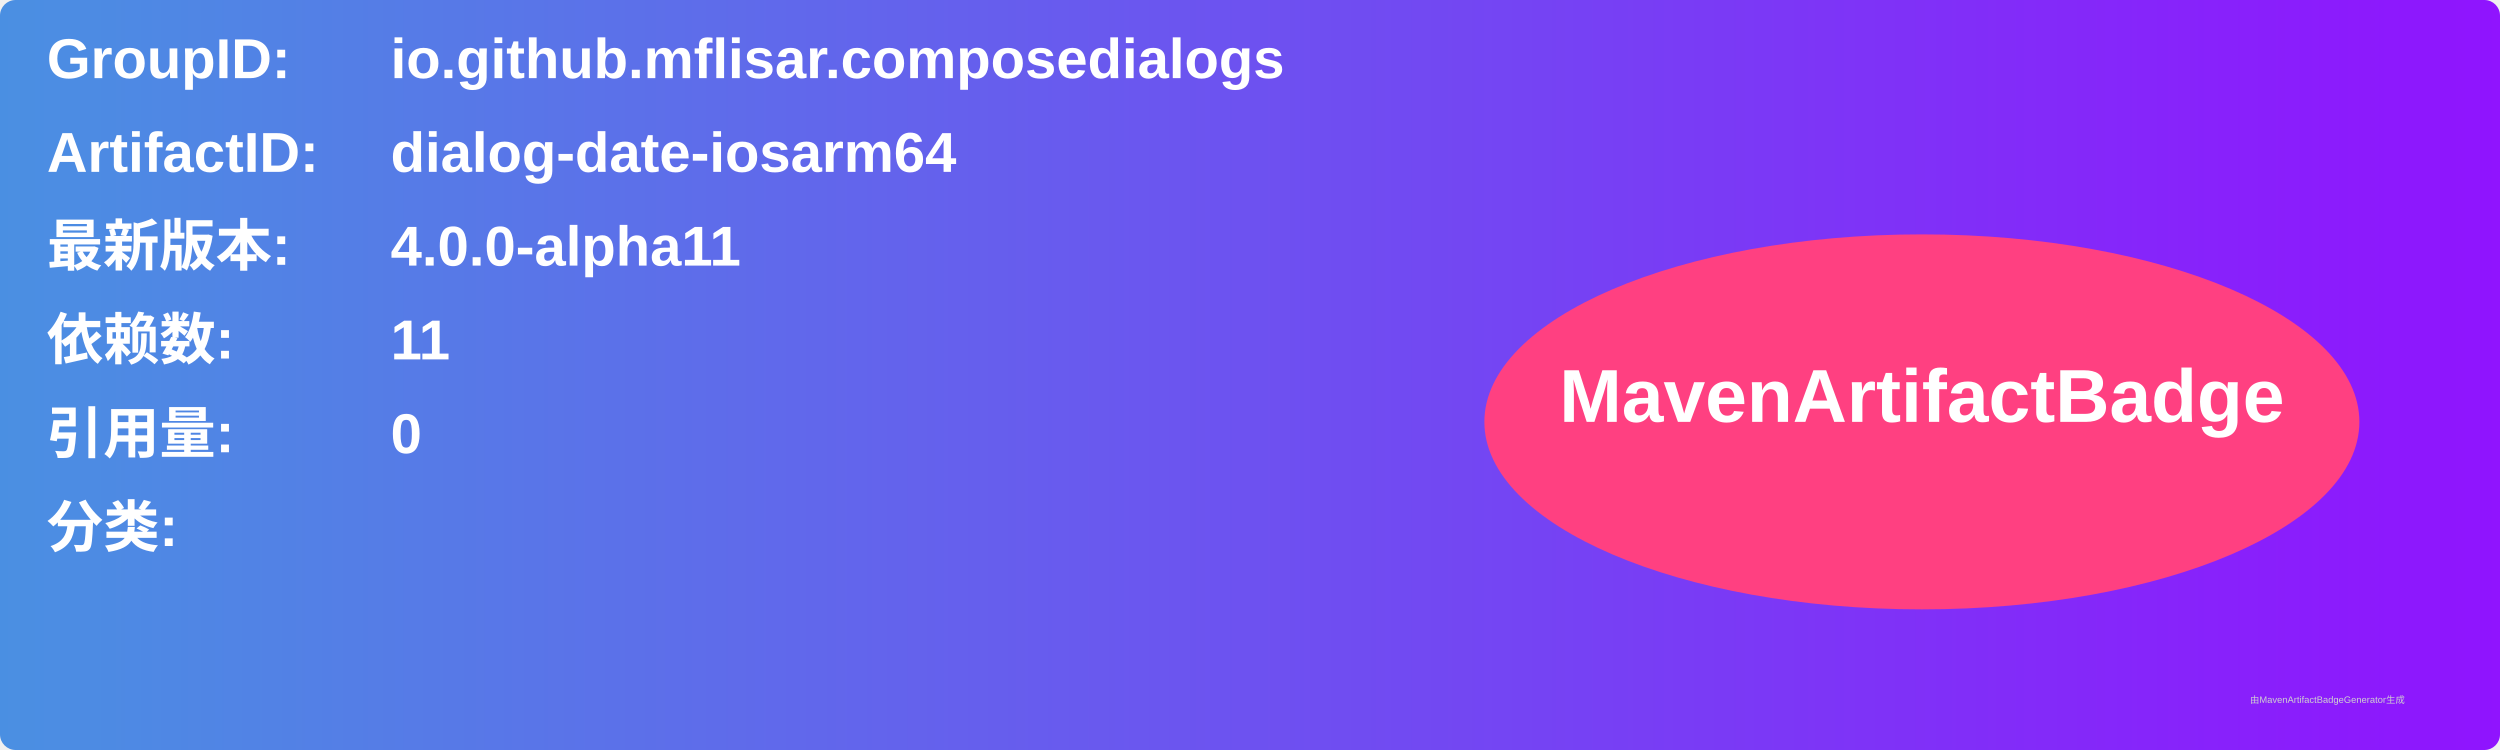
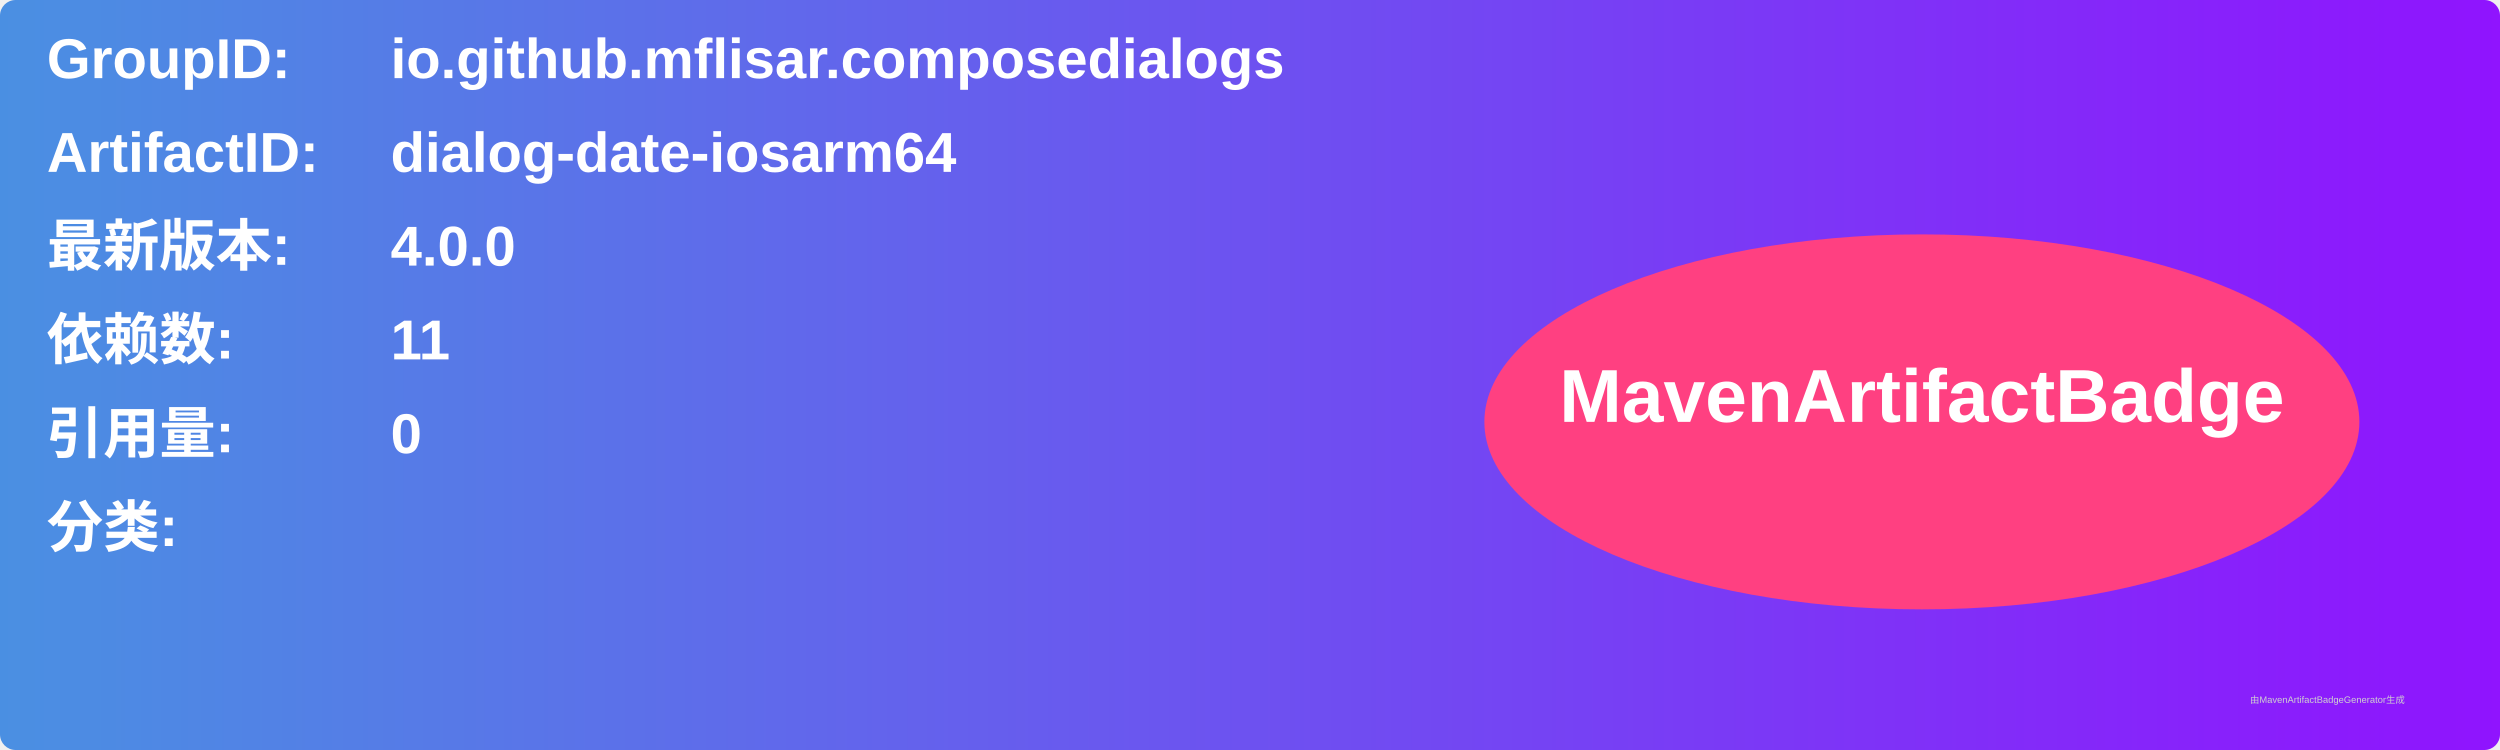
<svg xmlns="http://www.w3.org/2000/svg" width="800" height="240" viewBox="0 0 800 240">
  <linearGradient id="grad" x1="0%" y1="0%" x2="100%" y2="0%">
    <stop offset="0%" stop-color="#4a90e2" />
    <stop offset="100%" stop-color="#9013fe" />
  </linearGradient>
  <rect width="100%" height="100%" rx="5" ry="5" fill="url(#grad)" />
  <g transform="translate(15, 15)">
    <text x="0" y="10" font-family="Arial" font-size="18" fill="white" font-weight="bold" width="260">GroupID:</text>
    <text x="110" y="10" font-family="Arial" font-size="18" fill="white" font-weight="bold" width="460">io.github.mflisar.composedialogs</text>
    <text x="0" y="40" font-family="Arial" font-size="18" fill="white" font-weight="bold" width="260">ArtifactID:</text>
    <text x="110" y="40" font-family="Arial" font-size="18" fill="white" font-weight="bold" width="460">dialog-date-iosarm64</text>
    <text x="0" y="70" font-family="Arial" font-size="18" fill="white" font-weight="bold">最新版本:</text>
    <text x="110" y="70" font-family="Arial" font-size="18" fill="white" font-weight="bold">
-       <tspan font-weight="bold">4.0.0-alpha11</tspan>
+       <tspan font-weight="bold">4.0.0</tspan>
    </text>
    <text x="0" y="100" font-family="Arial" font-size="18" fill="white" font-weight="bold">依赖数: </text>
    <text x="110" y="100" font-family="Arial" font-size="18" fill="white">
      <tspan font-weight="bold">11</tspan>
    </text>
    <text x="0" y="130" font-family="Arial" font-size="18" fill="white" font-weight="bold">引用量: </text>
    <text x="110" y="130" font-family="Arial" font-size="18" fill="white">
      <tspan font-weight="bold">0</tspan>
    </text>
    <text x="0" y="160" font-family="Arial" font-size="18" fill="white" font-weight="bold">分类:</text>
    <text x="10" y="190" font-family="Arial" font-size="10" fill="white">
      <tspan font-weight="bold" />
    </text>
    <ellipse cx="600" cy="120" rx="140" ry="60" fill="#ff4081" />
    <text x="600" y="120" text-anchor="middle" font-family="Arial" font-size="24" fill="white" font-weight="bold">MavenArtifactBadge</text>
  </g>
  <text x="720" y="225" font-family="Arial" font-size="3" fill="#d0d0d0">由MavenArtifactBadgeGenerator生成</text>
</svg>
